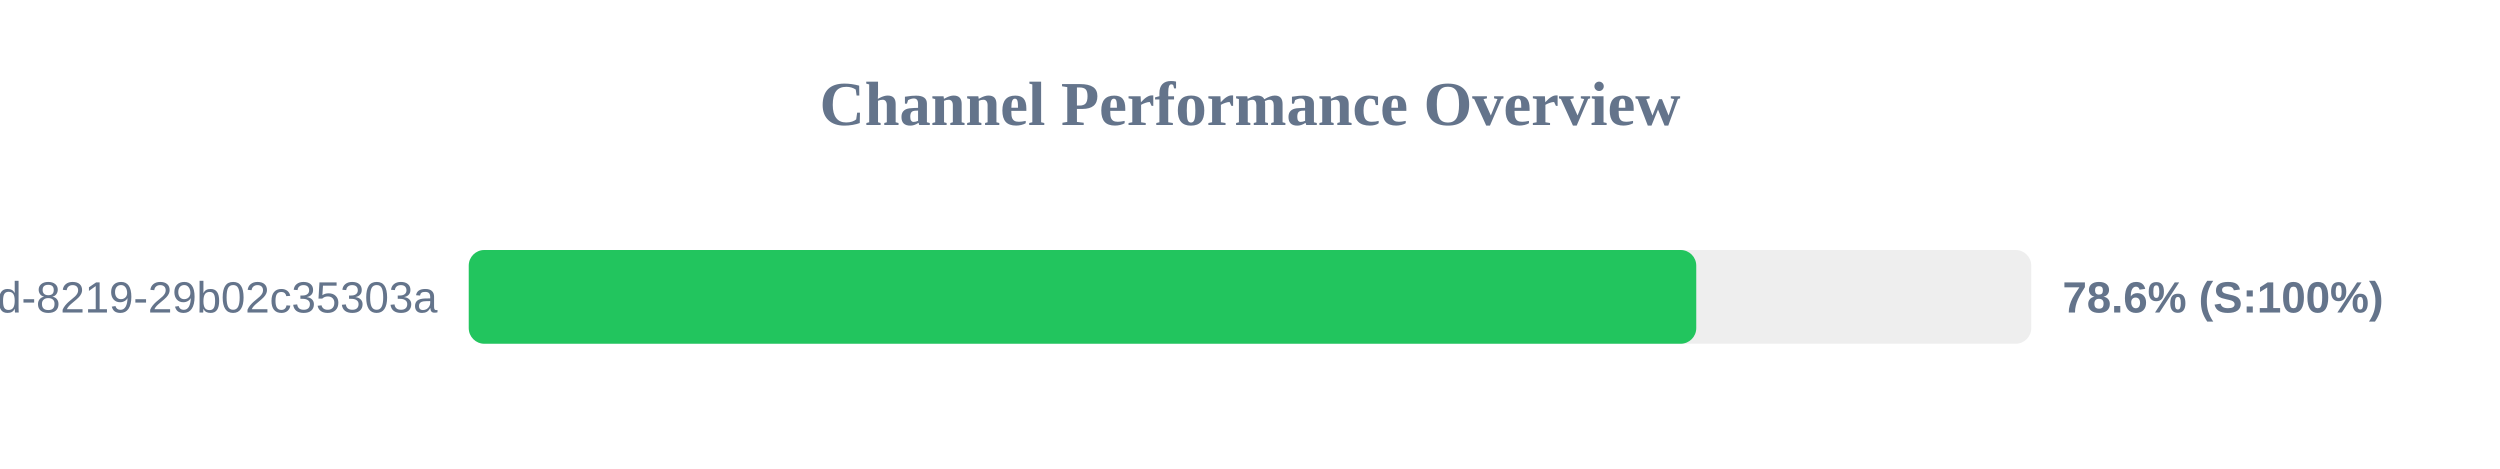
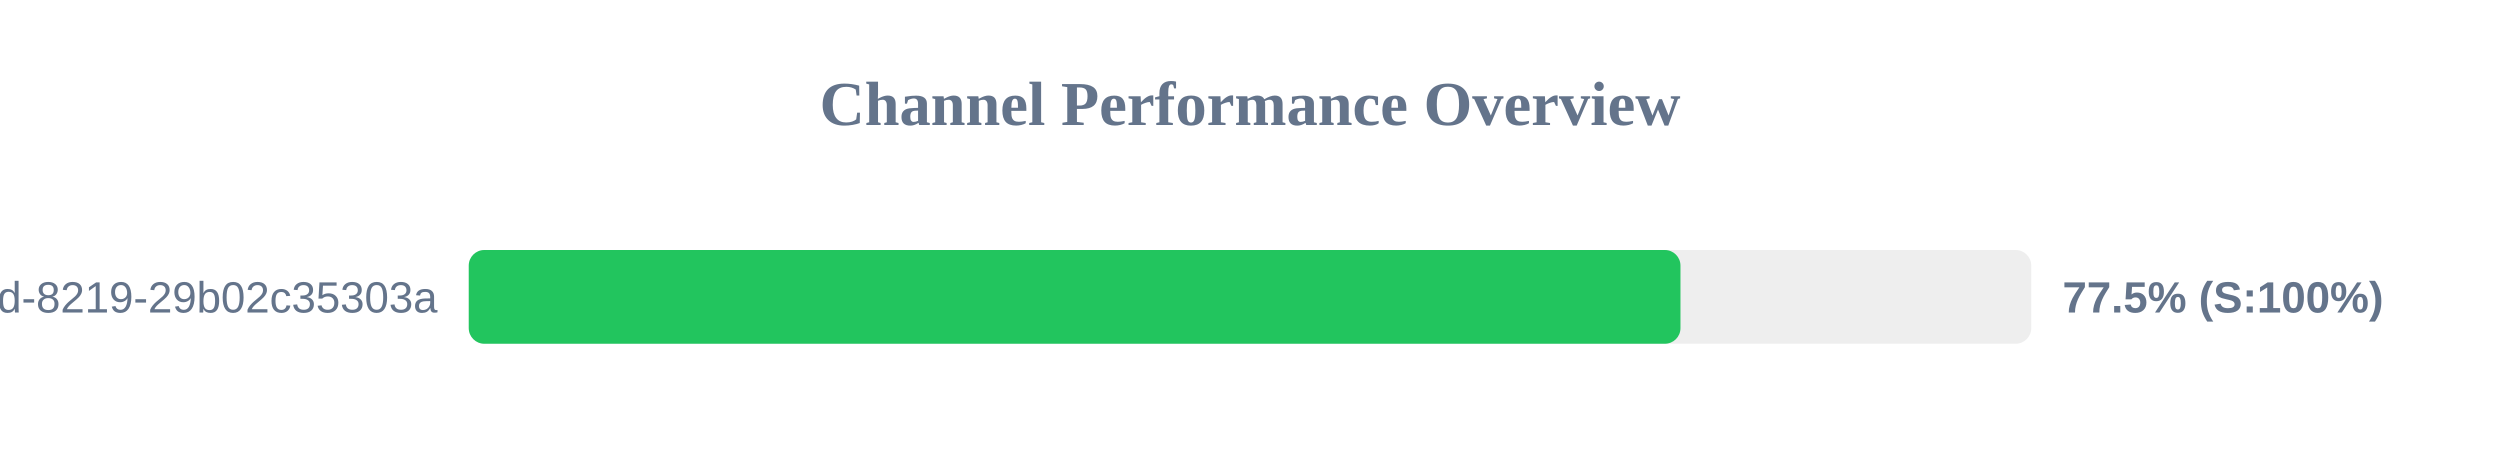
<svg xmlns="http://www.w3.org/2000/svg" width="800" height="150" version="1.1">
  <style>
        .row { font: 14px Arial; fill: #64748b; }
        .score { font: bold 14px Arial; fill: #64748b; }
    </style>
  <text x="400" y="40" text-anchor="middle" font-size="20px" font-weight="bold" fill="#64748b">Channel Performance Overview</text>
  <rect x="150" y="80" width="500" height="30" fill="#eee" rx="5" />
-   <rect x="150" y="80" width="392.8" height="30" fill="#22c55e" rx="5" />
+   <rect x="150" y="80" width="387.75" height="30" fill="#22c55e" rx="5" />
  <text x="140" y="100" text-anchor="end" class="row">?uuid=5eaa121d-4362-444d-8219-29b02c35303a</text>
-   <text x="660" y="100" text-anchor="start" class="score">78.6% (S:100%)</text>
+   <text x="660" y="100" text-anchor="start" class="score">77.5% (S:100%)</text>
</svg>
